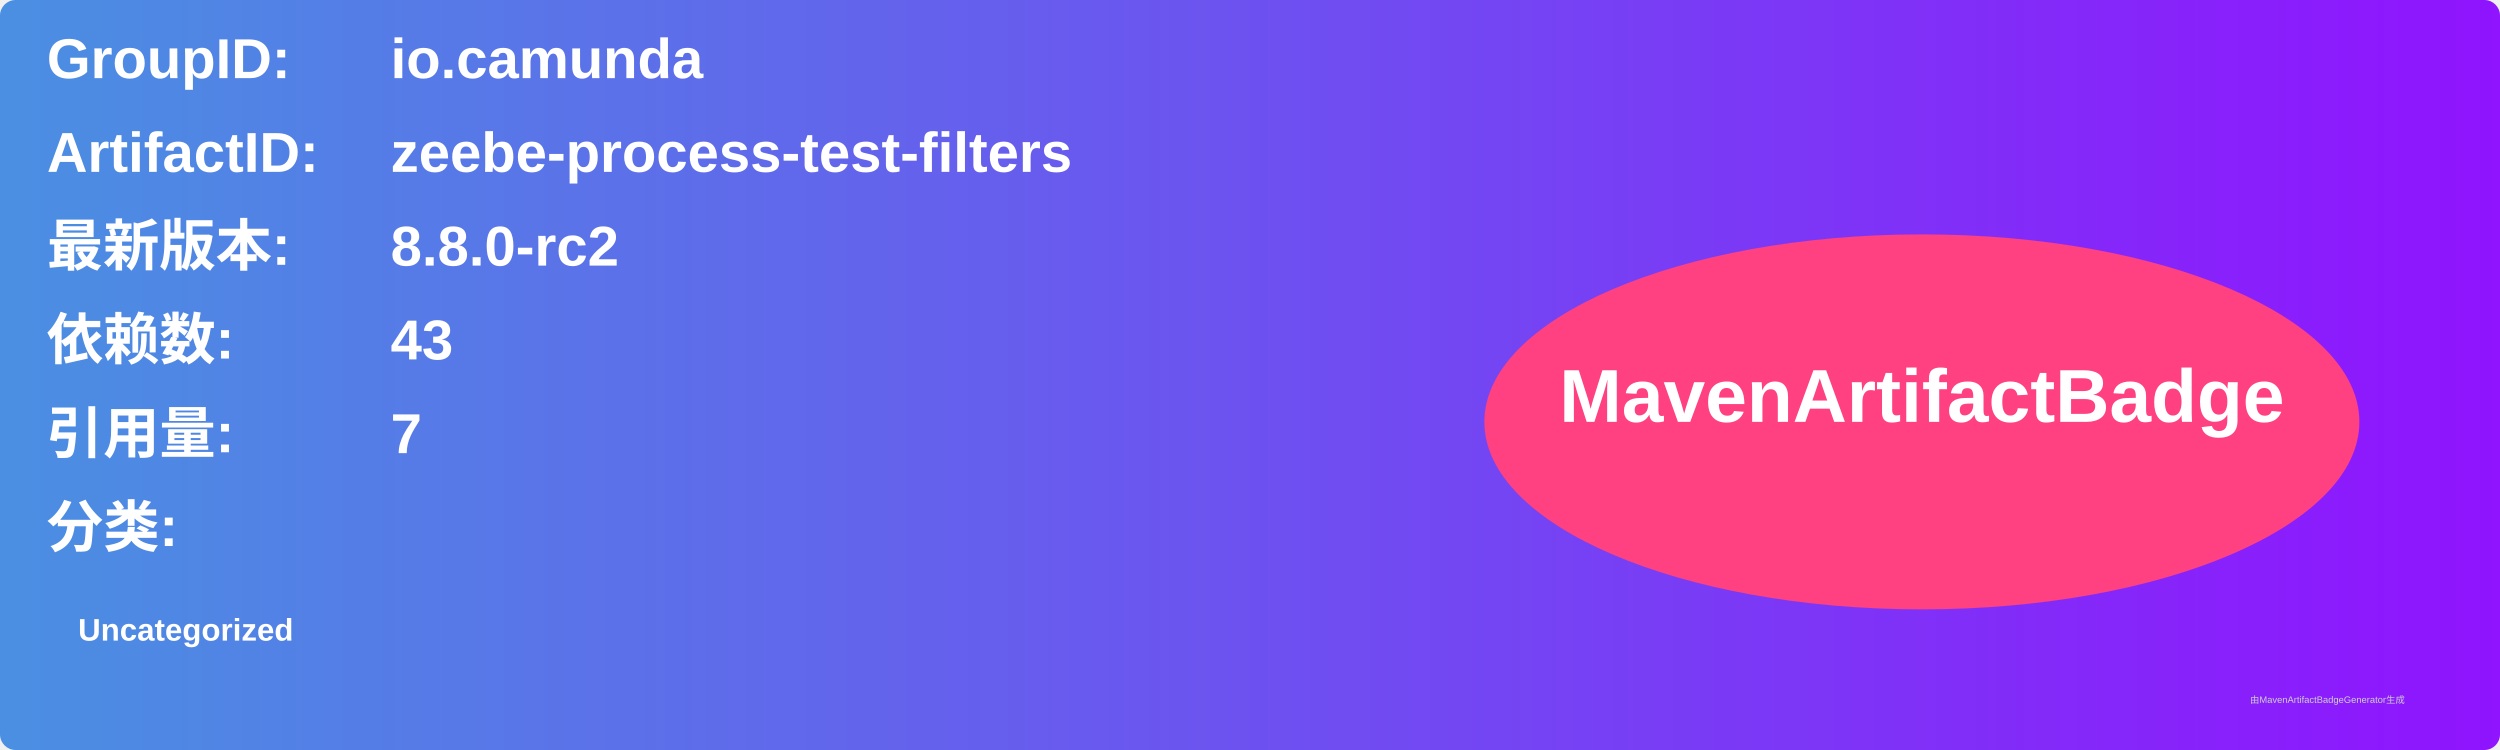
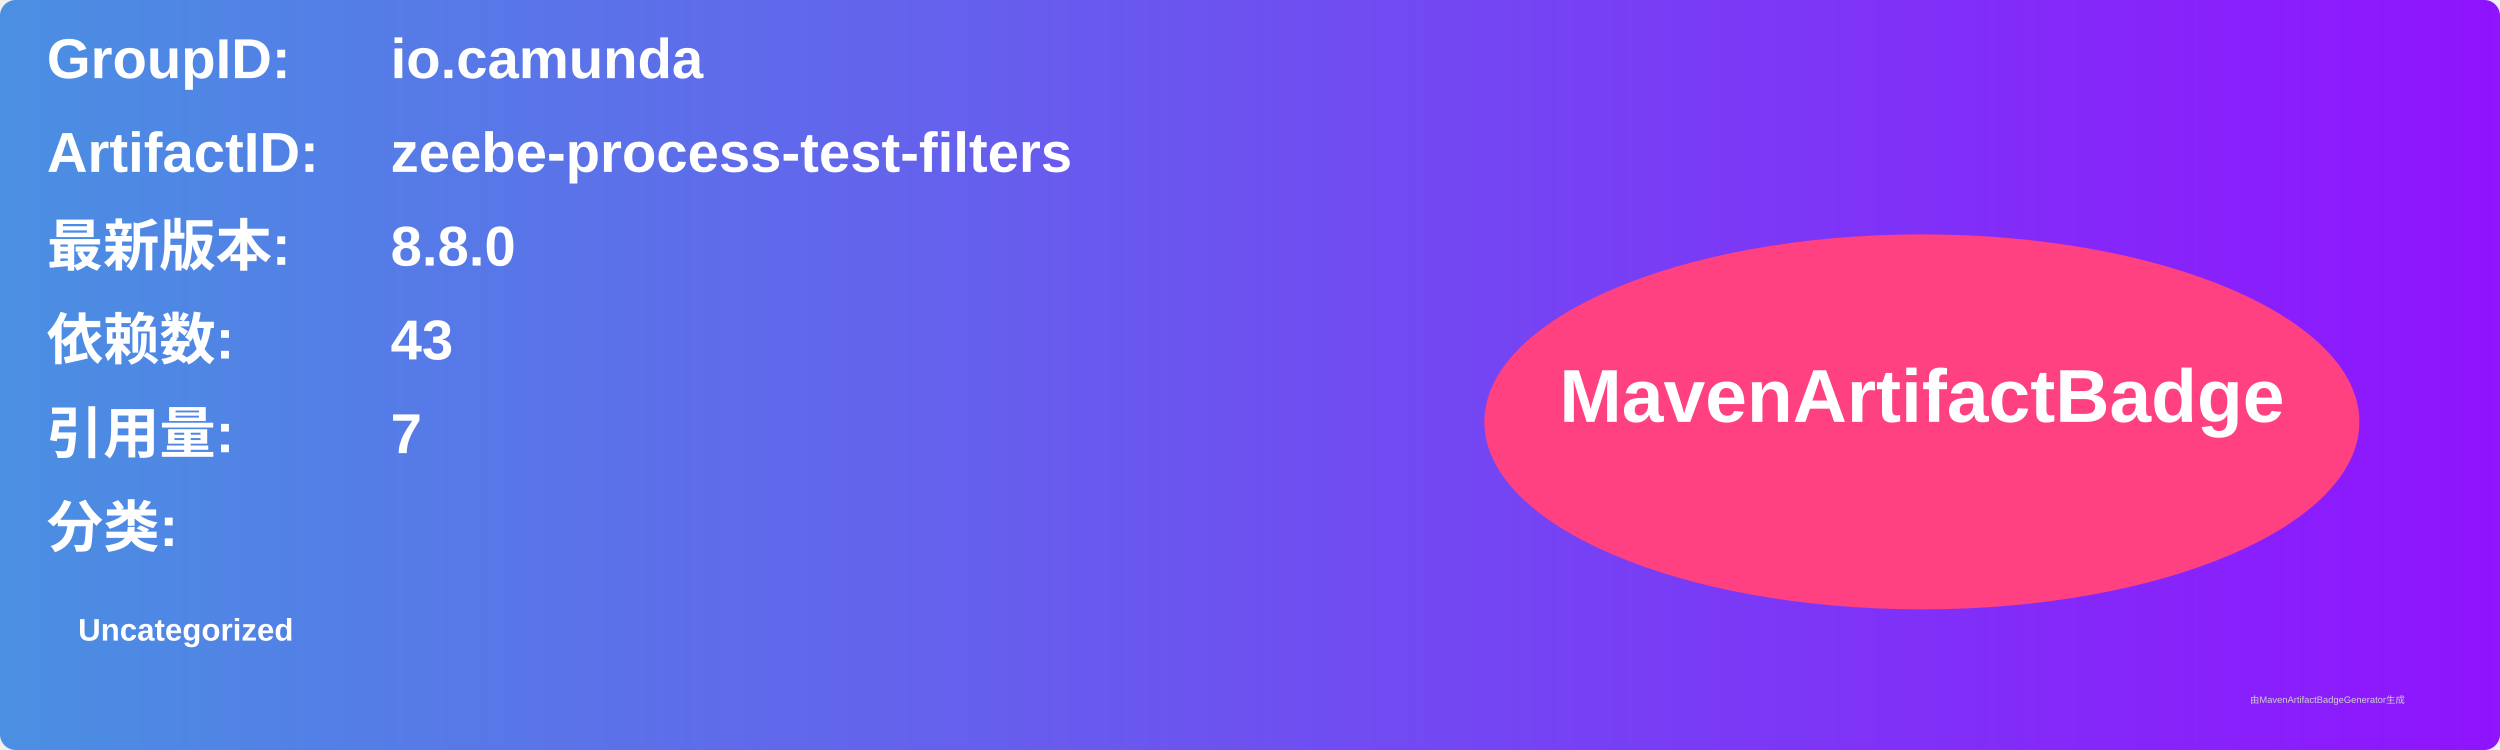
<svg xmlns="http://www.w3.org/2000/svg" width="800" height="240" viewBox="0 0 800 240">
  <linearGradient id="grad" x1="0%" y1="0%" x2="100%" y2="0%">
    <stop offset="0%" stop-color="#4a90e2" />
    <stop offset="100%" stop-color="#9013fe" />
  </linearGradient>
  <rect width="100%" height="100%" rx="5" ry="5" fill="url(#grad)" />
  <g transform="translate(15, 15)">
    <text x="0" y="10" font-family="Arial" font-size="18" fill="white" font-weight="bold" width="260">GroupID:</text>
    <text x="110" y="10" font-family="Arial" font-size="18" fill="white" font-weight="bold" width="460">io.camunda</text>
    <text x="0" y="40" font-family="Arial" font-size="18" fill="white" font-weight="bold" width="260">ArtifactID:</text>
    <text x="110" y="40" font-family="Arial" font-size="18" fill="white" font-weight="bold" width="460">zeebe-process-test-filters</text>
    <text x="0" y="70" font-family="Arial" font-size="18" fill="white" font-weight="bold">最新版本:</text>
    <text x="110" y="70" font-family="Arial" font-size="18" fill="white" font-weight="bold">
-       <tspan font-weight="bold">8.8.0-rc2</tspan>
+       <tspan font-weight="bold">8.8.0</tspan>
    </text>
    <text x="0" y="100" font-family="Arial" font-size="18" fill="white" font-weight="bold">依赖数: </text>
    <text x="110" y="100" font-family="Arial" font-size="18" fill="white">
      <tspan font-weight="bold">43</tspan>
    </text>
    <text x="0" y="130" font-family="Arial" font-size="18" fill="white" font-weight="bold">引用量: </text>
    <text x="110" y="130" font-family="Arial" font-size="18" fill="white">
      <tspan font-weight="bold">7</tspan>
    </text>
    <text x="0" y="160" font-family="Arial" font-size="18" fill="white" font-weight="bold">分类:</text>
    <text x="10" y="190" font-family="Arial" font-size="10" fill="white">
      <tspan font-weight="bold">Uncategorized</tspan>
    </text>
    <ellipse cx="600" cy="120" rx="140" ry="60" fill="#ff4081" />
    <text x="600" y="120" text-anchor="middle" font-family="Arial" font-size="24" fill="white" font-weight="bold">MavenArtifactBadge</text>
  </g>
  <text x="720" y="225" font-family="Arial" font-size="3" fill="#d0d0d0">由MavenArtifactBadgeGenerator生成</text>
</svg>
